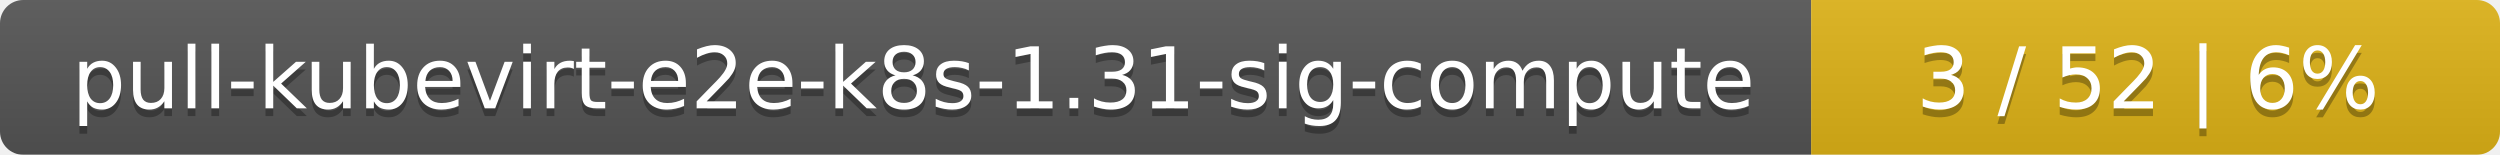
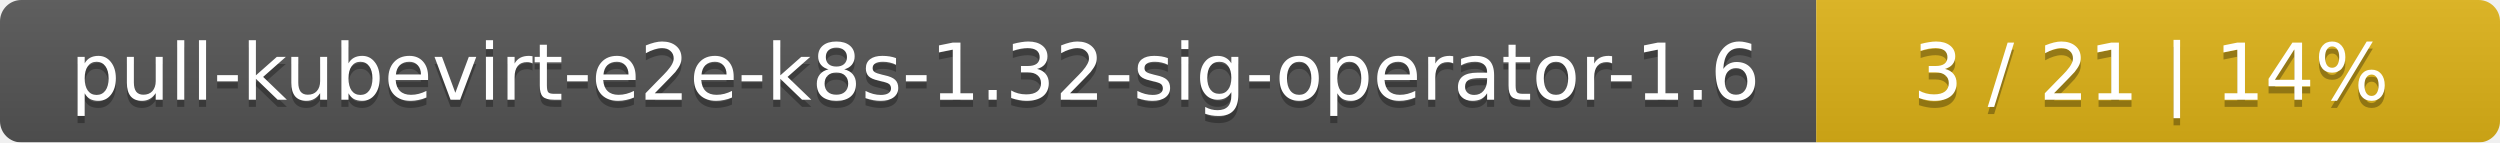
- <svg xmlns="http://www.w3.org/2000/svg" width="323" height="20">
+ <svg xmlns="http://www.w3.org/2000/svg" width="351" height="20">
  <linearGradient id="smooth" x2="0" y2="100%">
    <stop offset="0" stop-color="#bbb" stop-opacity=".1" />
    <stop offset="1" stop-opacity=".1" />
  </linearGradient>
  <mask id="round">
-     <rect width="323" height="20" rx="3" fill="#fff" />
+     <rect width="351" height="20" rx="3" fill="#fff" />
  </mask>
  <g mask="url(#round)">
-     <rect width="234" height="20" fill="#555" />
-     <rect x="234" width="89" height="20" fill="#dfb317" />
-     <rect width="323" height="20" fill="url(#smooth)" />
+     <rect width="255" height="20" fill="#555" />
+     <rect x="255" width="96" height="20" fill="#dfb317" />
+     <rect width="351" height="20" fill="url(#smooth)" />
  </g>
  <g fill="#fff" text-anchor="middle" font-family="DejaVu Sans,Verdana,Geneva,sans-serif" font-size="11">
-     <text x="118" y="15" fill="#010101" fill-opacity=".3">pull-kubevirt-e2e-k8s-1.31-sig-compute</text>
-     <text x="118" y="14">pull-kubevirt-e2e-k8s-1.31-sig-compute</text>
-     <text x="277.5" y="15" fill="#010101" fill-opacity=".3">3 / 52    |    6%</text>
-     <text x="277.5" y="14">3 / 52    |    6%</text>
+     <text x="128.5" y="15" fill="#010101" fill-opacity=".3">pull-kubevirt-e2e-k8s-1.32-sig-operator-1.6</text>
+     <text x="128.5" y="14">pull-kubevirt-e2e-k8s-1.32-sig-operator-1.6</text>
+     <text x="302" y="15" fill="#010101" fill-opacity=".3">3 / 21    |    14%</text>
+     <text x="302" y="14">3 / 21    |    14%</text>
  </g>
</svg>
